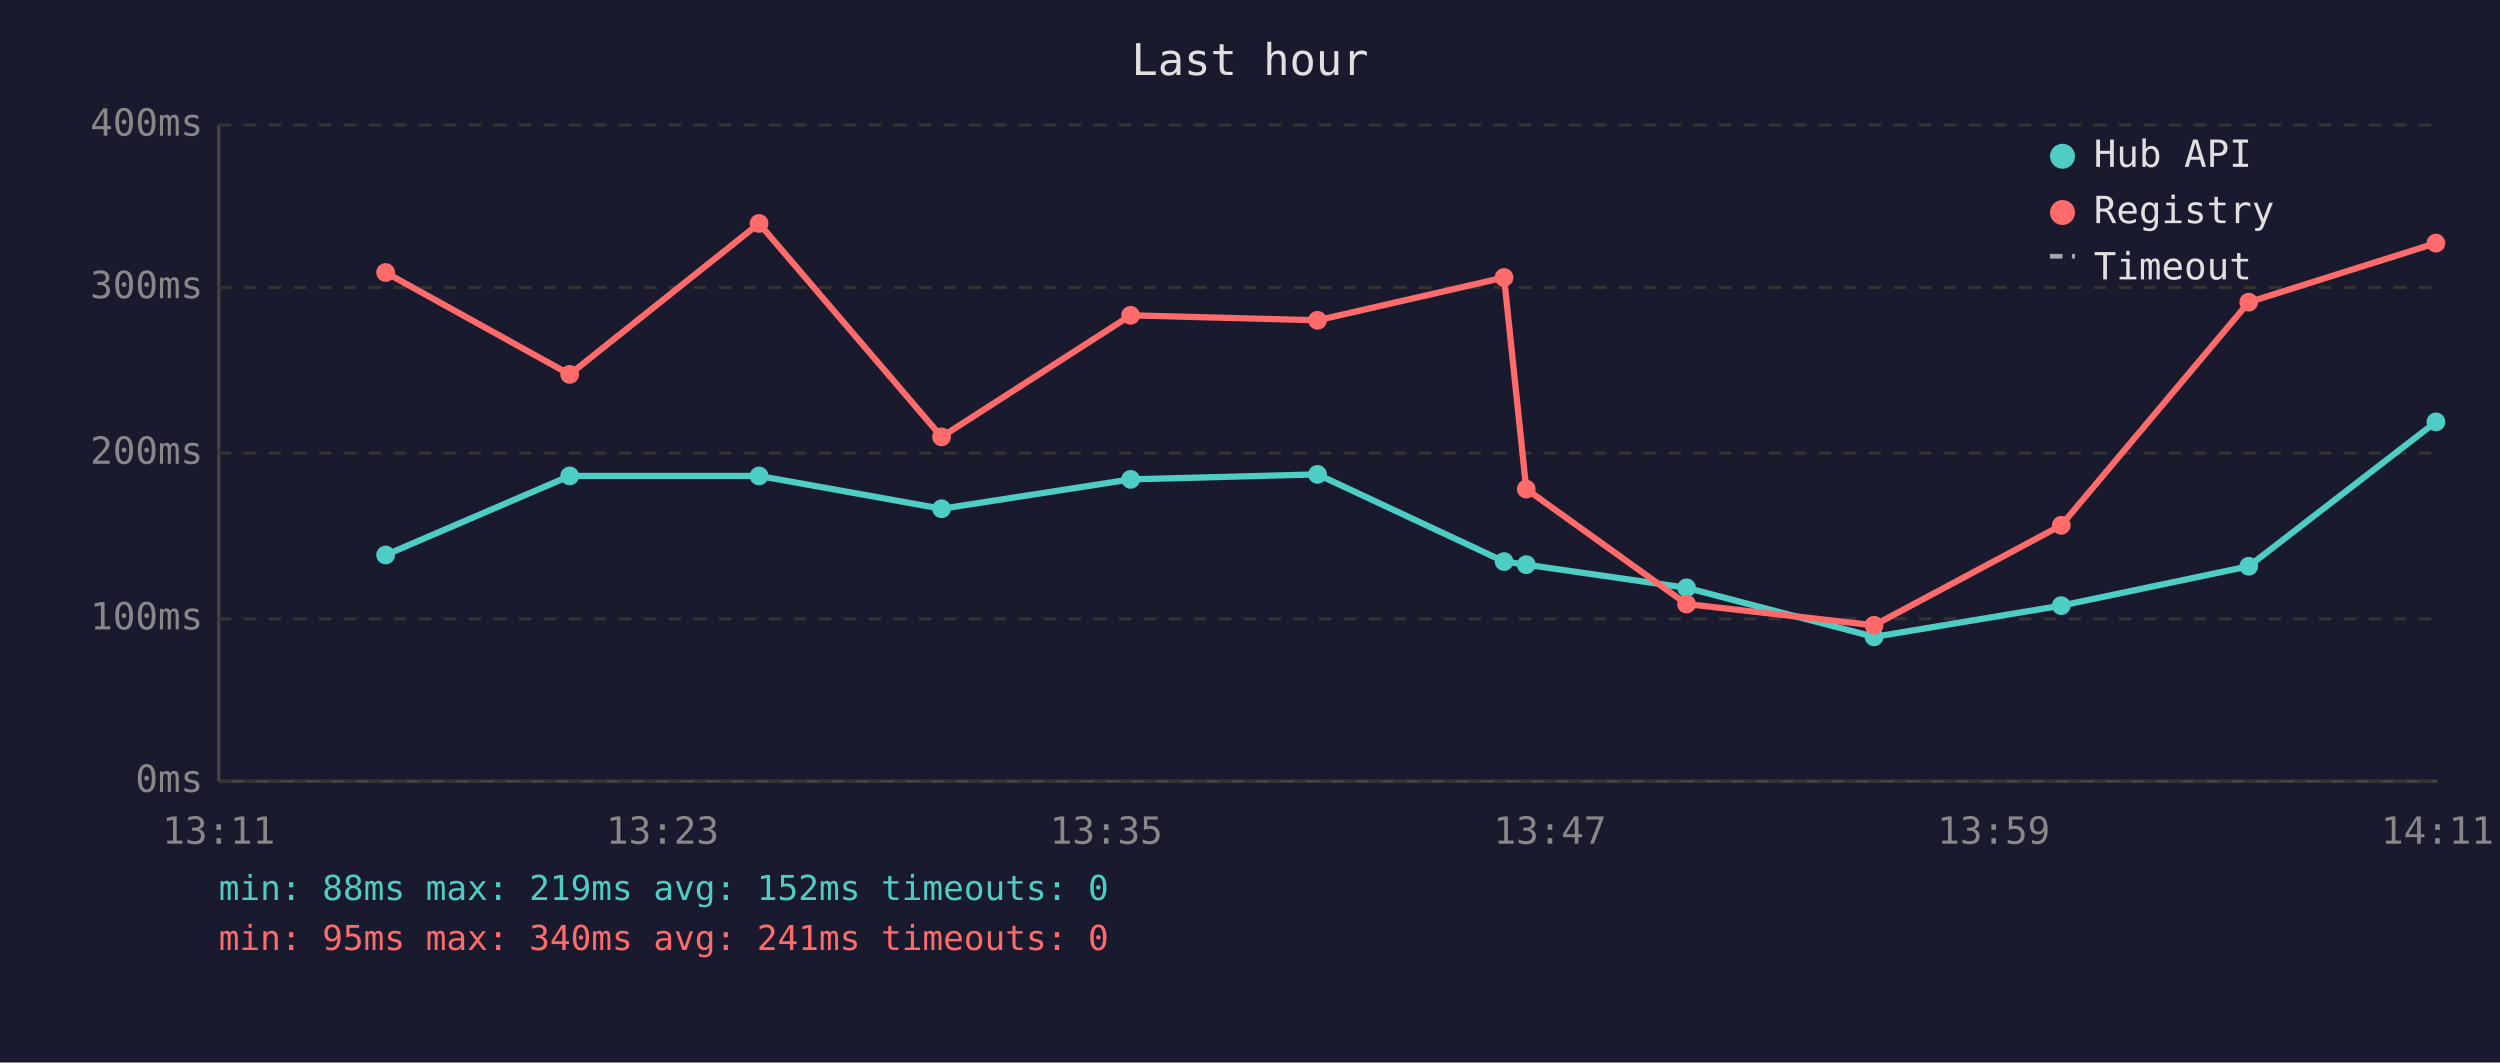
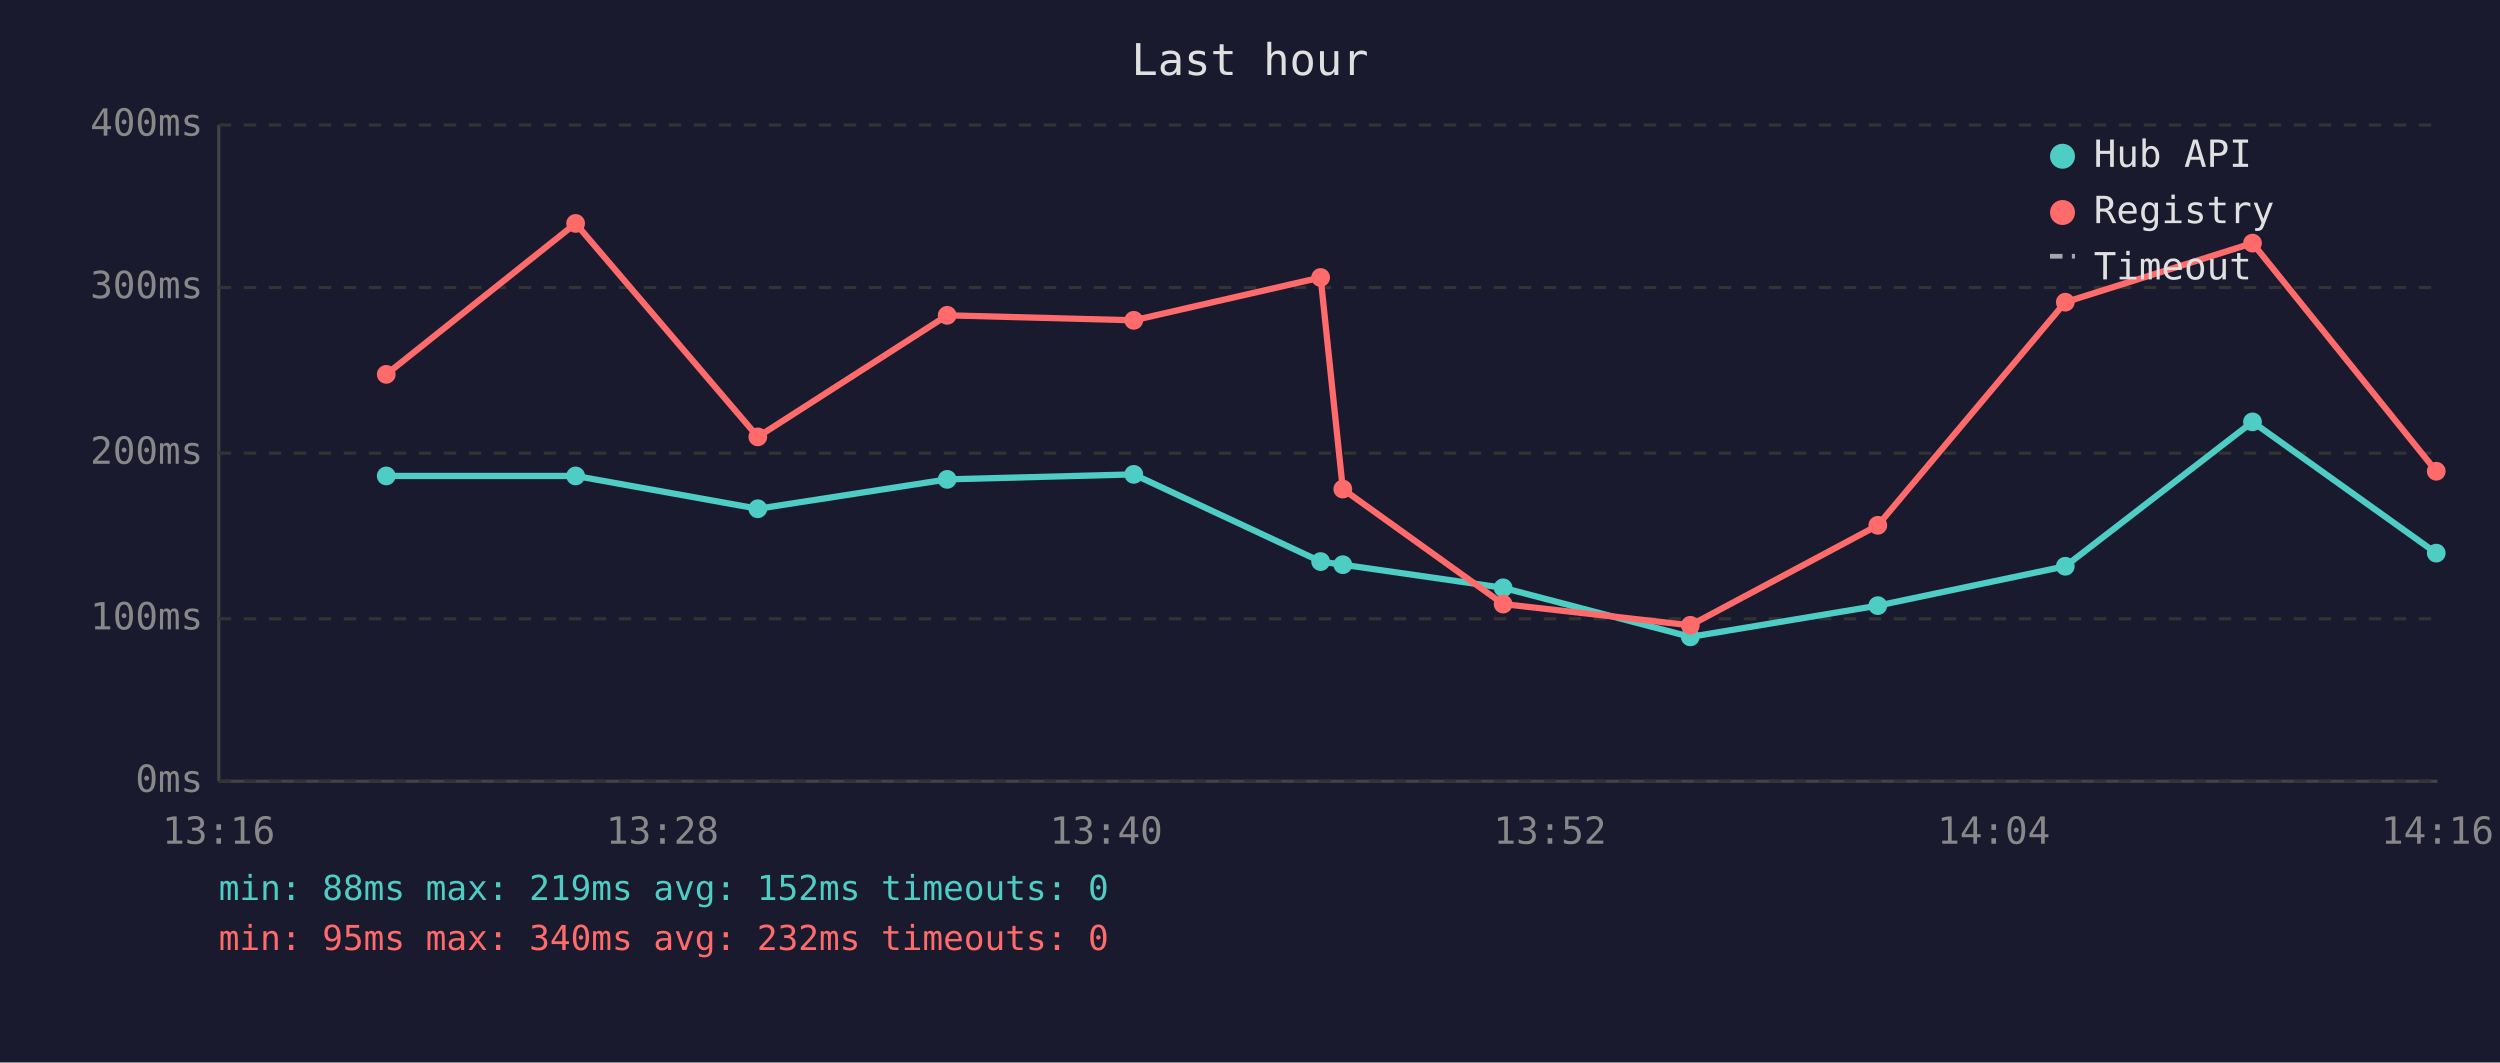
<svg xmlns="http://www.w3.org/2000/svg" viewBox="0 0 800 340" font-family="monospace" font-size="12">
  <rect width="800" height="340" fill="#1a1a2e" />
  <text x="400" y="24" fill="#e0e0e0" font-size="14" text-anchor="middle">Last hour</text>
  <line x1="70" y1="40" x2="70" y2="250" stroke="#444" stroke-width="1" />
  <line x1="70" y1="250" x2="780" y2="250" stroke="#444" stroke-width="1" />
  <line x1="70" y1="250" x2="780" y2="250" stroke="#333" stroke-width="1" stroke-dasharray="4" />
  <text x="65" y="250" fill="#888" text-anchor="end" dominant-baseline="middle">0ms</text>
  <line x1="70" y1="198" x2="780" y2="198" stroke="#333" stroke-width="1" stroke-dasharray="4" />
  <text x="65" y="198" fill="#888" text-anchor="end" dominant-baseline="middle">100ms</text>
  <line x1="70" y1="145" x2="780" y2="145" stroke="#333" stroke-width="1" stroke-dasharray="4" />
  <text x="65" y="145" fill="#888" text-anchor="end" dominant-baseline="middle">200ms</text>
  <line x1="70" y1="92" x2="780" y2="92" stroke="#333" stroke-width="1" stroke-dasharray="4" />
  <text x="65" y="92" fill="#888" text-anchor="end" dominant-baseline="middle">300ms</text>
  <line x1="70" y1="40" x2="780" y2="40" stroke="#333" stroke-width="1" stroke-dasharray="4" />
  <text x="65" y="40" fill="#888" text-anchor="end" dominant-baseline="middle">400ms</text>
-   <text x="70" y="270" fill="#888" text-anchor="middle">13:11</text>
-   <text x="212" y="270" fill="#888" text-anchor="middle">13:23</text>
-   <text x="354" y="270" fill="#888" text-anchor="middle">13:35</text>
-   <text x="496" y="270" fill="#888" text-anchor="middle">13:47</text>
-   <text x="638" y="270" fill="#888" text-anchor="middle">13:59</text>
-   <text x="780" y="270" fill="#888" text-anchor="middle">14:11</text>
-   <polyline points="123.4,177.6 182.3,152.3 242.9,152.3 301.3,162.8 361.8,153.4 421.6,151.8 481.3,179.7 488.4,180.7 539.7,188.1 599.7,203.8 659.6,193.8 719.6,181.2 779.5,135.0" fill="none" stroke="#4ecdc4" stroke-width="2" opacity="1" />
-   <circle cx="123.4" cy="177.6" r="3" fill="#4ecdc4" />
-   <circle cx="182.3" cy="152.3" r="3" fill="#4ecdc4" />
-   <circle cx="242.9" cy="152.3" r="3" fill="#4ecdc4" />
-   <circle cx="301.3" cy="162.8" r="3" fill="#4ecdc4" />
-   <circle cx="361.8" cy="153.4" r="3" fill="#4ecdc4" />
-   <circle cx="421.6" cy="151.8" r="3" fill="#4ecdc4" />
-   <circle cx="481.3" cy="179.7" r="3" fill="#4ecdc4" />
-   <circle cx="488.4" cy="180.7" r="3" fill="#4ecdc4" />
-   <circle cx="539.7" cy="188.1" r="3" fill="#4ecdc4" />
-   <circle cx="599.7" cy="203.8" r="3" fill="#4ecdc4" />
-   <circle cx="659.6" cy="193.8" r="3" fill="#4ecdc4" />
-   <circle cx="719.6" cy="181.2" r="3" fill="#4ecdc4" />
-   <circle cx="779.5" cy="135.0" r="3" fill="#4ecdc4" />
-   <polyline points="123.4,87.2 182.3,119.8 242.9,71.5 301.3,139.8 361.8,100.9 421.6,102.5 481.3,88.8 488.4,156.5 539.7,193.3 599.7,200.1 659.6,168.1 719.6,96.7 779.5,77.8" fill="none" stroke="#ff6b6b" stroke-width="2" opacity="1" />
-   <circle cx="123.4" cy="87.2" r="3" fill="#ff6b6b" />
-   <circle cx="182.3" cy="119.8" r="3" fill="#ff6b6b" />
-   <circle cx="242.9" cy="71.5" r="3" fill="#ff6b6b" />
-   <circle cx="301.3" cy="139.8" r="3" fill="#ff6b6b" />
-   <circle cx="361.8" cy="100.9" r="3" fill="#ff6b6b" />
-   <circle cx="421.6" cy="102.5" r="3" fill="#ff6b6b" />
-   <circle cx="481.3" cy="88.8" r="3" fill="#ff6b6b" />
-   <circle cx="488.4" cy="156.5" r="3" fill="#ff6b6b" />
-   <circle cx="539.7" cy="193.3" r="3" fill="#ff6b6b" />
-   <circle cx="599.7" cy="200.1" r="3" fill="#ff6b6b" />
-   <circle cx="659.6" cy="168.1" r="3" fill="#ff6b6b" />
-   <circle cx="719.6" cy="96.7" r="3" fill="#ff6b6b" />
-   <circle cx="779.5" cy="77.8" r="3" fill="#ff6b6b" />
+   <text x="70" y="270" fill="#888" text-anchor="middle">13:16</text>
+   <text x="212" y="270" fill="#888" text-anchor="middle">13:28</text>
+   <text x="354" y="270" fill="#888" text-anchor="middle">13:40</text>
+   <text x="496" y="270" fill="#888" text-anchor="middle">13:52</text>
+   <text x="638" y="270" fill="#888" text-anchor="middle">14:04</text>
+   <text x="780" y="270" fill="#888" text-anchor="middle">14:16</text>
+   <polyline points="123.6,152.3 184.2,152.3 242.5,162.8 303.1,153.4 362.8,151.8 422.6,179.7 429.7,180.7 481.0,188.1 540.9,203.8 600.9,193.8 660.9,181.2 720.8,135.0 779.6,177.0" fill="none" stroke="#4ecdc4" stroke-width="2" opacity="1" />
+   <circle cx="123.6" cy="152.3" r="3" fill="#4ecdc4" />
+   <circle cx="184.2" cy="152.3" r="3" fill="#4ecdc4" />
+   <circle cx="242.5" cy="162.8" r="3" fill="#4ecdc4" />
+   <circle cx="303.1" cy="153.4" r="3" fill="#4ecdc4" />
+   <circle cx="362.8" cy="151.8" r="3" fill="#4ecdc4" />
+   <circle cx="422.6" cy="179.7" r="3" fill="#4ecdc4" />
+   <circle cx="429.7" cy="180.7" r="3" fill="#4ecdc4" />
+   <circle cx="481.0" cy="188.1" r="3" fill="#4ecdc4" />
+   <circle cx="540.9" cy="203.8" r="3" fill="#4ecdc4" />
+   <circle cx="600.9" cy="193.8" r="3" fill="#4ecdc4" />
+   <circle cx="660.9" cy="181.2" r="3" fill="#4ecdc4" />
+   <circle cx="720.8" cy="135.0" r="3" fill="#4ecdc4" />
+   <circle cx="779.6" cy="177.0" r="3" fill="#4ecdc4" />
+   <polyline points="123.6,119.8 184.2,71.5 242.5,139.8 303.1,100.9 362.8,102.5 422.6,88.8 429.7,156.5 481.0,193.3 540.9,200.1 600.9,168.1 660.9,96.7 720.8,77.8 779.6,150.8" fill="none" stroke="#ff6b6b" stroke-width="2" opacity="1" />
+   <circle cx="123.6" cy="119.8" r="3" fill="#ff6b6b" />
+   <circle cx="184.2" cy="71.5" r="3" fill="#ff6b6b" />
+   <circle cx="242.5" cy="139.8" r="3" fill="#ff6b6b" />
+   <circle cx="303.1" cy="100.9" r="3" fill="#ff6b6b" />
+   <circle cx="362.8" cy="102.5" r="3" fill="#ff6b6b" />
+   <circle cx="422.6" cy="88.8" r="3" fill="#ff6b6b" />
+   <circle cx="429.7" cy="156.5" r="3" fill="#ff6b6b" />
+   <circle cx="481.0" cy="193.3" r="3" fill="#ff6b6b" />
+   <circle cx="540.9" cy="200.1" r="3" fill="#ff6b6b" />
+   <circle cx="600.9" cy="168.1" r="3" fill="#ff6b6b" />
+   <circle cx="660.9" cy="96.7" r="3" fill="#ff6b6b" />
+   <circle cx="720.8" cy="77.8" r="3" fill="#ff6b6b" />
+   <circle cx="779.6" cy="150.8" r="3" fill="#ff6b6b" />
  <circle cx="660" cy="50" r="4" fill="#4ecdc4" />
  <text x="670" y="50" fill="#e0e0e0" dominant-baseline="middle">Hub API</text>
  <circle cx="660" cy="68" r="4" fill="#ff6b6b" />
  <text x="670" y="68" fill="#e0e0e0" dominant-baseline="middle">Registry</text>
  <line x1="656" y1="82" x2="664" y2="82" stroke="#e0e0e0" stroke-width="1.5" stroke-dasharray="4,3" opacity="0.7" />
  <text x="670" y="86" fill="#e0e0e0" dominant-baseline="middle">Timeout</text>
  <text x="70" y="288" fill="#4ecdc4" font-size="11">min: 88ms  max: 219ms  avg: 152ms  timeouts: 0</text>
-   <text x="70" y="304" fill="#ff6b6b" font-size="11">min: 95ms  max: 340ms  avg: 241ms  timeouts: 0</text>
+   <text x="70" y="304" fill="#ff6b6b" font-size="11">min: 95ms  max: 340ms  avg: 232ms  timeouts: 0</text>
</svg>
